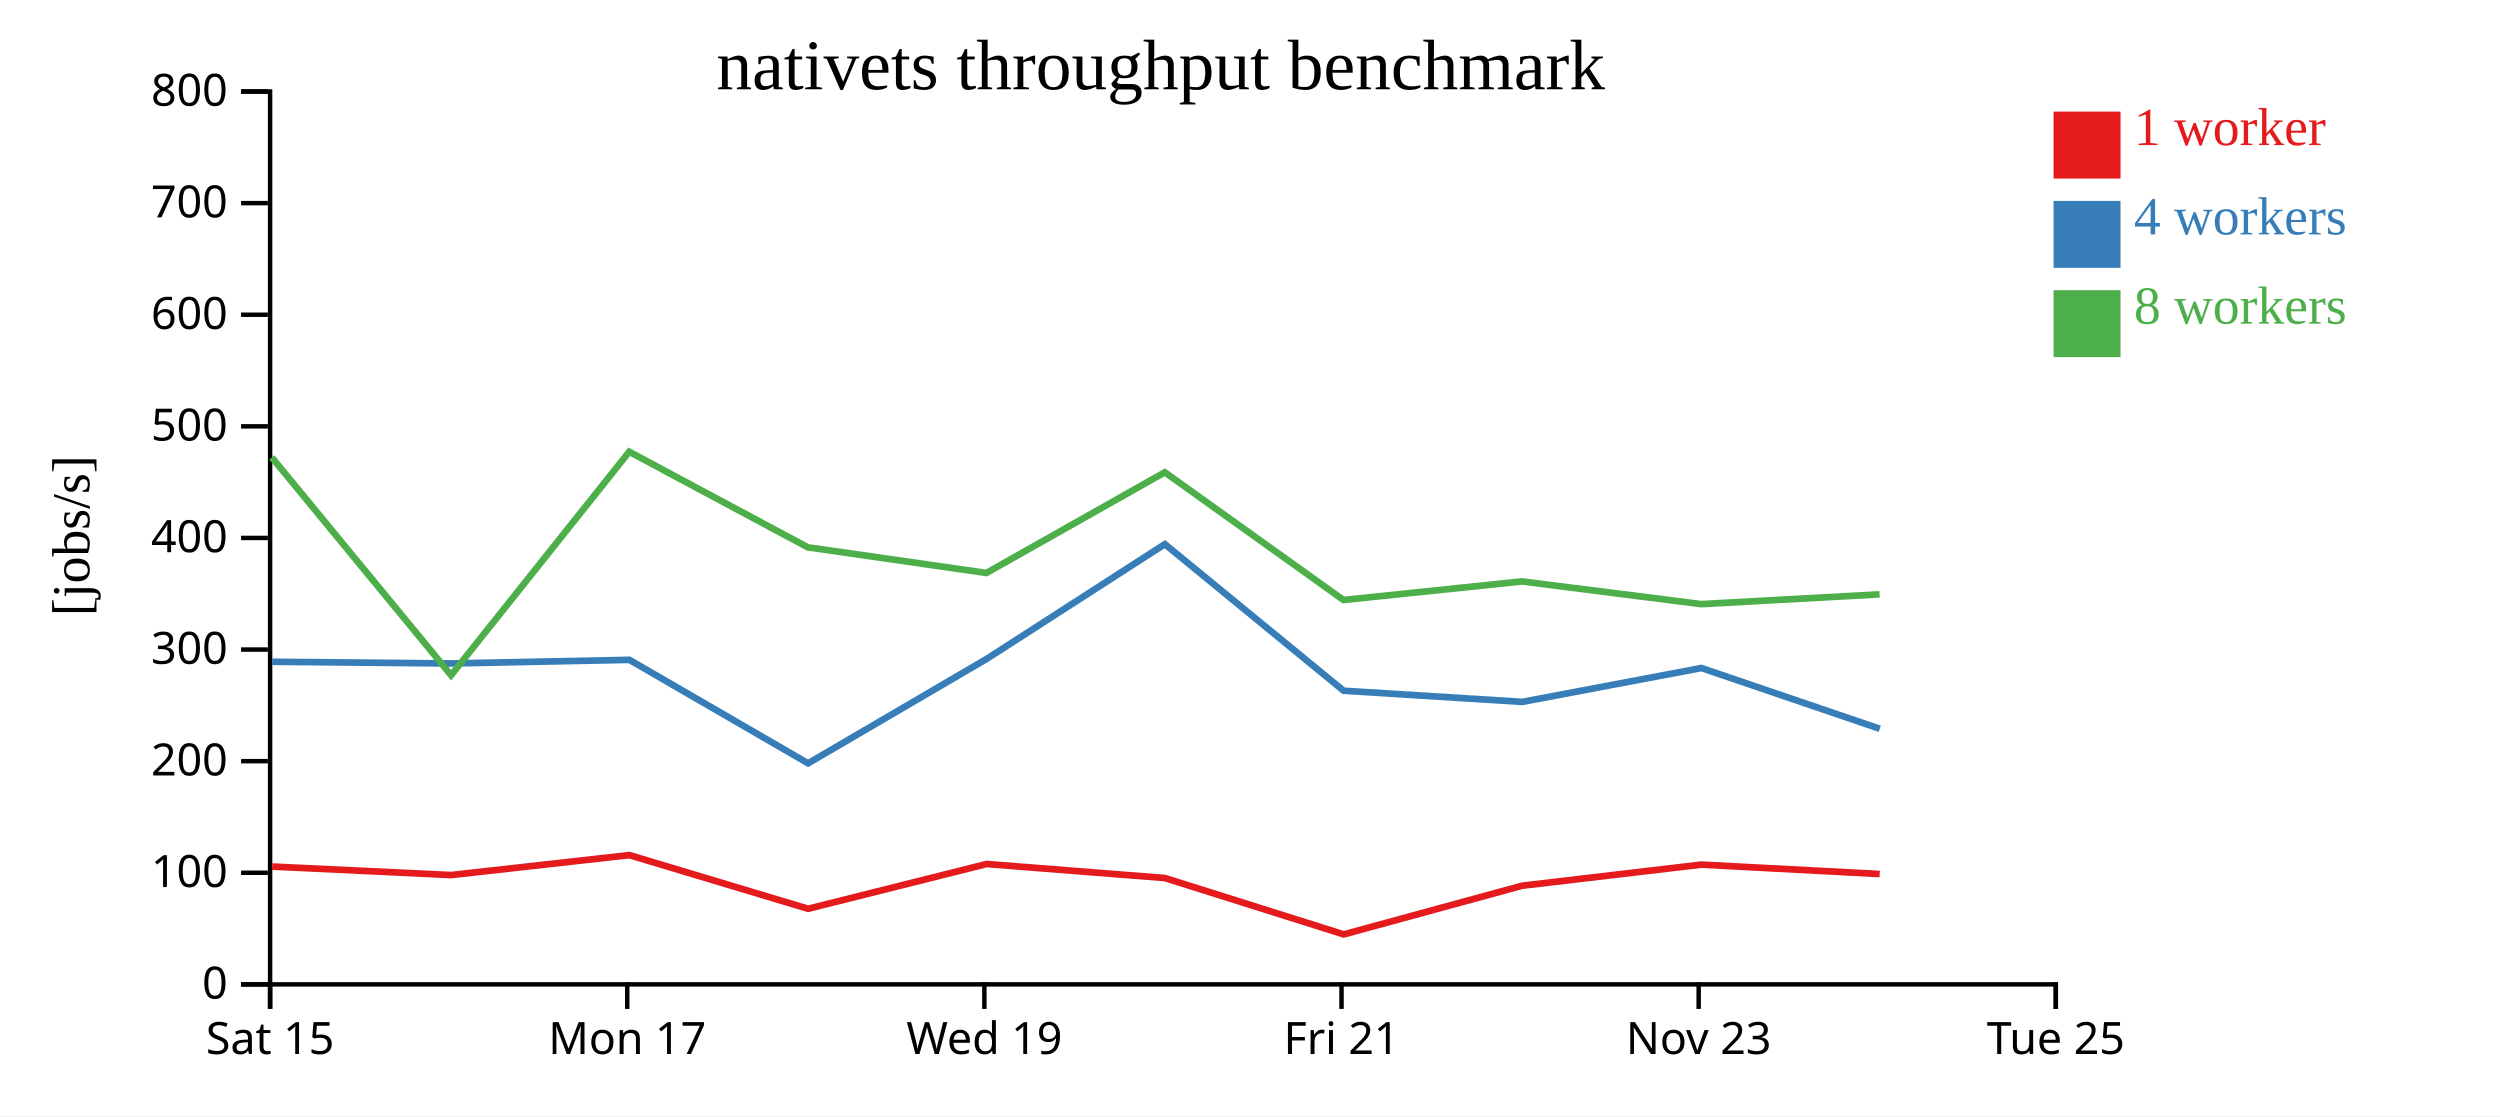
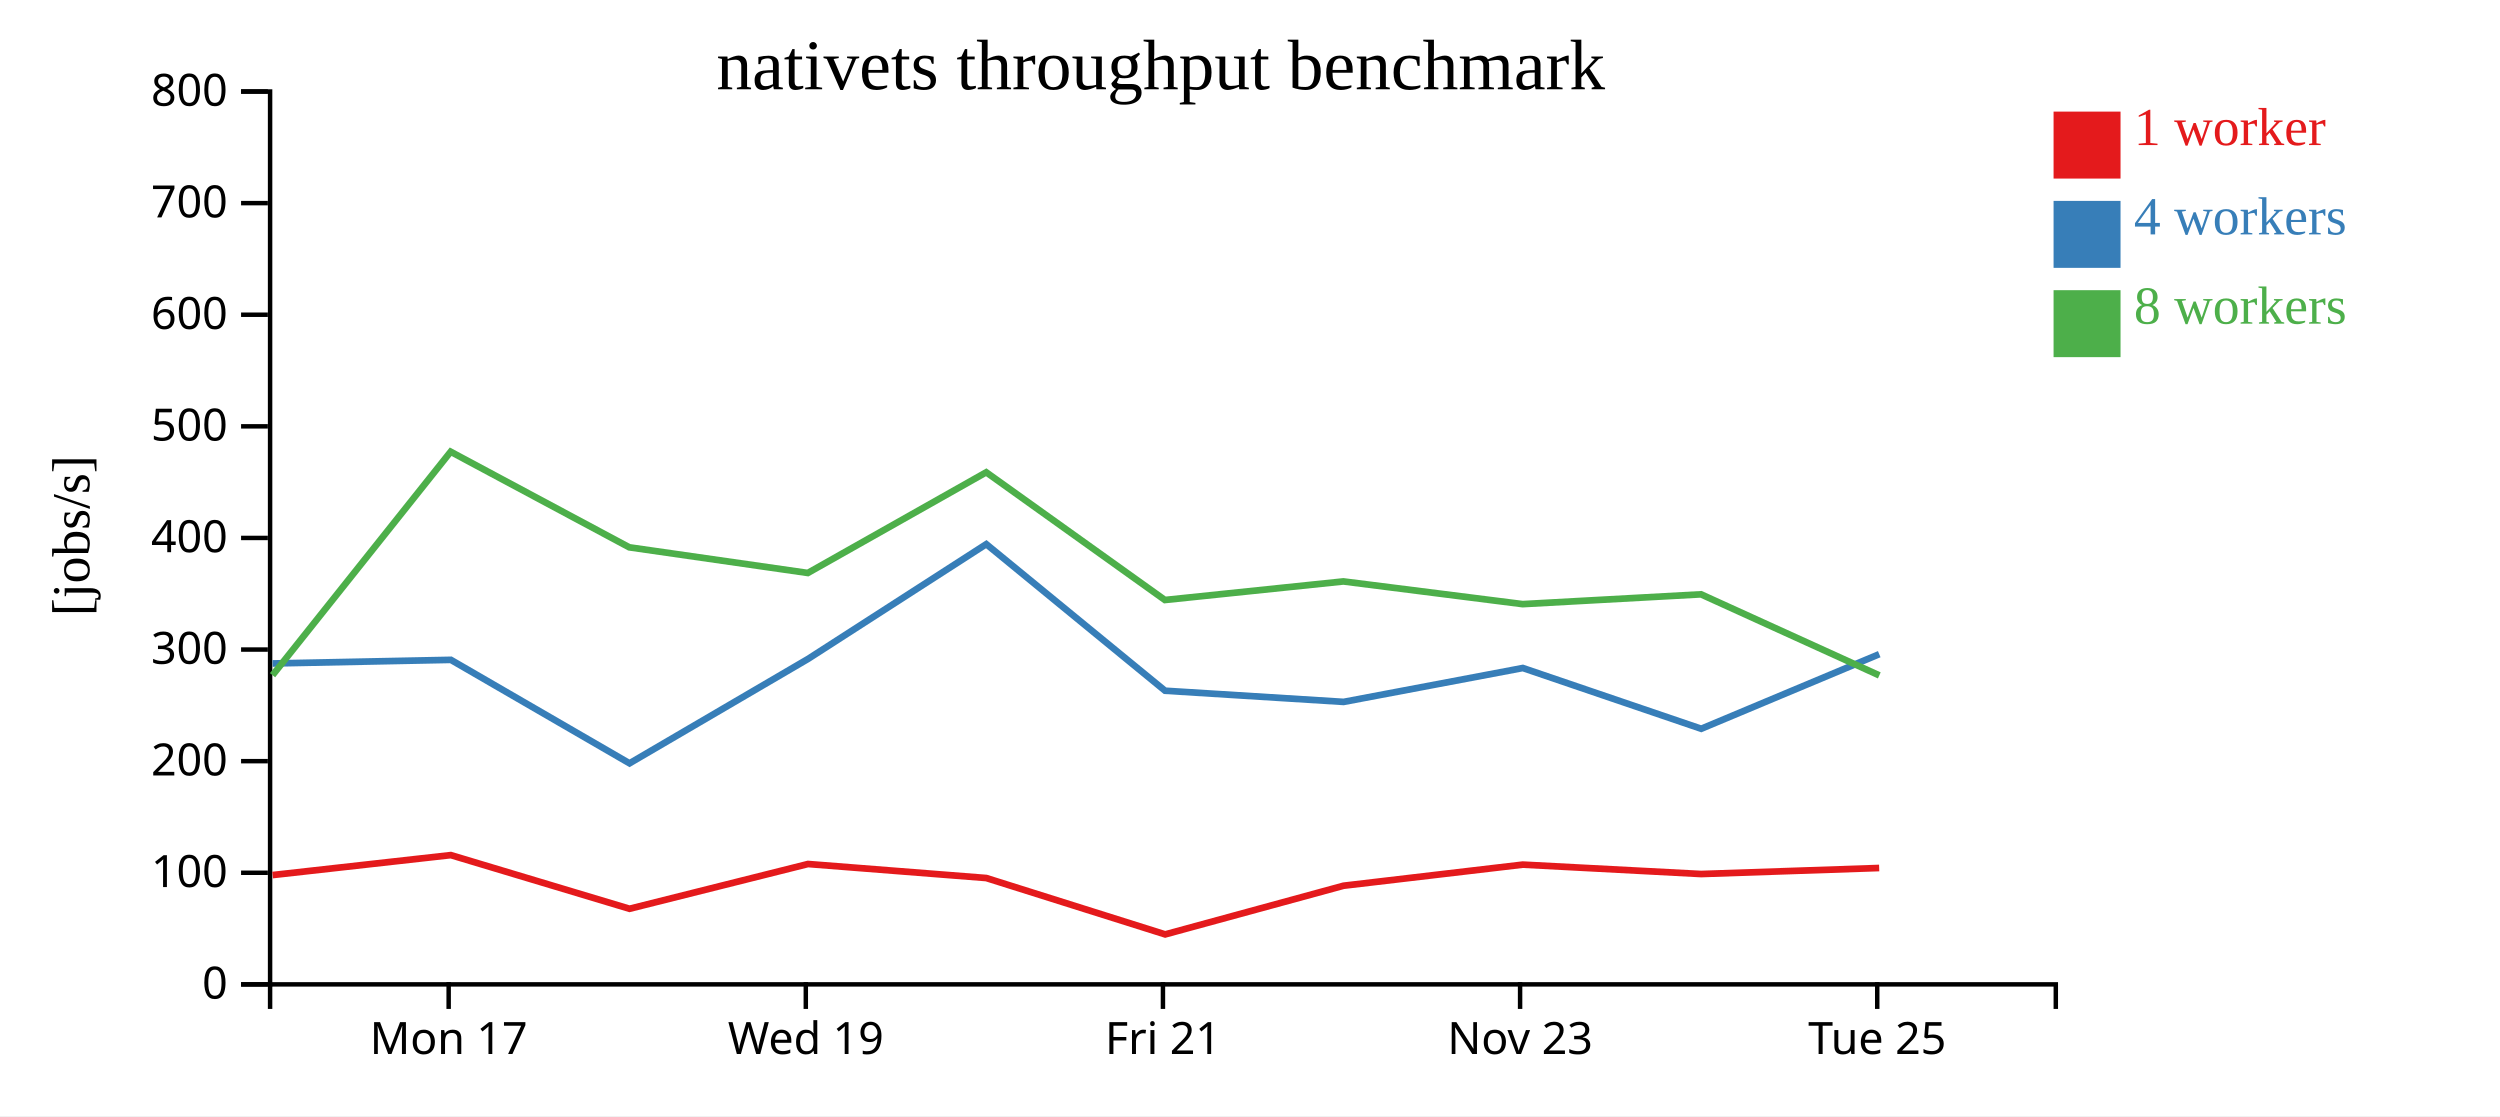
<svg xmlns="http://www.w3.org/2000/svg" width="560" height="250">
  <rect width="100%" height="100%" fill="white" />
  <g transform="translate(60,20)">
    <g transform="translate(0,200)" fill="none" font-size="10" font-family="sans-serif" text-anchor="middle">
      <path class="domain" stroke="currentColor" d="M0.5,6V0.5H400.5V6" />
-       <g class="tick" opacity="1" transform="translate(0.5,0)">
-         <line stroke="currentColor" y2="6" />
-         <text fill="currentColor" y="9" dy="0.71em">Sat 15</text>
-       </g>
-       <g class="tick" opacity="1" transform="translate(80.5,0)">
+       <g class="tick" opacity="1" transform="translate(40.5,0)">
        <line stroke="currentColor" y2="6" />
        <text fill="currentColor" y="9" dy="0.71em">Mon 17</text>
      </g>
-       <g class="tick" opacity="1" transform="translate(160.5,0)">
+       <g class="tick" opacity="1" transform="translate(120.5,0)">
        <line stroke="currentColor" y2="6" />
        <text fill="currentColor" y="9" dy="0.71em">Wed 19</text>
      </g>
-       <g class="tick" opacity="1" transform="translate(240.5,0)">
+       <g class="tick" opacity="1" transform="translate(200.5,0)">
        <line stroke="currentColor" y2="6" />
        <text fill="currentColor" y="9" dy="0.71em">Fri 21</text>
      </g>
-       <g class="tick" opacity="1" transform="translate(320.5,0)">
+       <g class="tick" opacity="1" transform="translate(280.5,0)">
        <line stroke="currentColor" y2="6" />
        <text fill="currentColor" y="9" dy="0.71em">Nov 23</text>
      </g>
-       <g class="tick" opacity="1" transform="translate(400.5,0)">
+       <g class="tick" opacity="1" transform="translate(360.5,0)">
        <line stroke="currentColor" y2="6" />
        <text fill="currentColor" y="9" dy="0.71em">Tue 25</text>
      </g>
    </g>
    <g fill="none" font-size="10" font-family="sans-serif" text-anchor="end">
      <path class="domain" stroke="currentColor" d="M-6,200.5H0.5V0.5H-6" />
      <g class="tick" opacity="1" transform="translate(0,200.5)">
        <line stroke="currentColor" x2="-6" />
        <text fill="currentColor" x="-9" dy="0.32em">0</text>
      </g>
      <g class="tick" opacity="1" transform="translate(0,175.5)">
        <line stroke="currentColor" x2="-6" />
        <text fill="currentColor" x="-9" dy="0.32em">100</text>
      </g>
      <g class="tick" opacity="1" transform="translate(0,150.5)">
        <line stroke="currentColor" x2="-6" />
        <text fill="currentColor" x="-9" dy="0.32em">200</text>
      </g>
      <g class="tick" opacity="1" transform="translate(0,125.5)">
        <line stroke="currentColor" x2="-6" />
        <text fill="currentColor" x="-9" dy="0.32em">300</text>
      </g>
      <g class="tick" opacity="1" transform="translate(0,100.5)">
        <line stroke="currentColor" x2="-6" />
        <text fill="currentColor" x="-9" dy="0.32em">400</text>
      </g>
      <g class="tick" opacity="1" transform="translate(0,75.5)">
        <line stroke="currentColor" x2="-6" />
        <text fill="currentColor" x="-9" dy="0.32em">500</text>
      </g>
      <g class="tick" opacity="1" transform="translate(0,50.5)">
        <line stroke="currentColor" x2="-6" />
        <text fill="currentColor" x="-9" dy="0.32em">600</text>
      </g>
      <g class="tick" opacity="1" transform="translate(0,25.5)">
        <line stroke="currentColor" x2="-6" />
        <text fill="currentColor" x="-9" dy="0.32em">700</text>
      </g>
      <g class="tick" opacity="1" transform="translate(0,0.5)">
        <line stroke="currentColor" x2="-6" />
        <text fill="currentColor" x="-9" dy="0.32em">800</text>
      </g>
    </g>
    <text text-anchor="middle" style="font-size: 12px" transform="rotate(-90)" y="-40" x="-100">[jobs/s]</text>
    <text text-anchor="middle" style="font-size: 16px" y="0" x="200">nativets throughput benchmark</text>
-     <path class="line" fill="none" stroke="#e41a1c" stroke-width="1.5" d="M0.953,174.109L41.064,176.013L80.981,171.544L121.011,183.565L160.988,173.538L200.928,176.679L241.001,189.304L280.948,178.404L321.092,173.677L361.047,175.782" />
-     <path class="line" fill="none" stroke="#377eb8" stroke-width="1.5" d="M0.947,128.237L41.053,128.616L80.997,127.808L121.013,150.984L160.996,127.603L200.925,101.89L240.972,134.723L280.963,137.225L321.108,129.634L361.072,143.244" />
-     <path class="line" fill="none" stroke="#4daf4a" stroke-width="1.5" d="M0.889,82.464L41.047,131.249L80.946,81.188L120.946,102.597L160.948,108.347L200.914,85.793L240.939,114.398L280.912,110.239L321.081,115.326L361.03,113.129" />
+     <path class="line" fill="none" stroke="#e41a1c" stroke-width="1.5" d="M1.064,176.013L40.981,171.544L81.011,183.565L120.988,173.538L160.928,176.679L201.001,189.304L240.948,178.404L281.092,173.677L321.047,175.782L360.935,174.43" />
+     <path class="line" fill="none" stroke="#377eb8" stroke-width="1.5" d="M1.053,128.616L40.997,127.808L81.013,150.984L120.996,127.603L160.925,101.89L200.972,134.723L240.963,137.225L281.108,129.634L321.072,143.244L360.95,126.535" />
+     <path class="line" fill="none" stroke="#4daf4a" stroke-width="1.5" d="M1.047,131.249L40.946,81.188L80.946,102.597L120.948,108.347L160.914,85.793L200.939,114.398L240.912,110.239L281.081,115.326L321.03,113.129L360.963,131.29" />
    <rect class="dot" x="400" y="5" width="15" height="15" style="fill: #e41a1c;" />
    <rect class="dot" x="400" y="25" width="15" height="15" style="fill: #377eb8;" />
    <rect class="dot" x="400" y="45" width="15" height="15" style="fill: #4daf4a;" />
    <text class="label" x="418" y="12.5" style="fill: #e41a1c; alignment-baseline: middle;" text-anchor="left">1 worker</text>
    <text class="label" x="418" y="32.5" style="fill: #377eb8; alignment-baseline: middle;" text-anchor="left">4 workers</text>
    <text class="label" x="418" y="52.5" style="fill: #4daf4a; alignment-baseline: middle;" text-anchor="left">8 workers</text>
  </g>
</svg>
